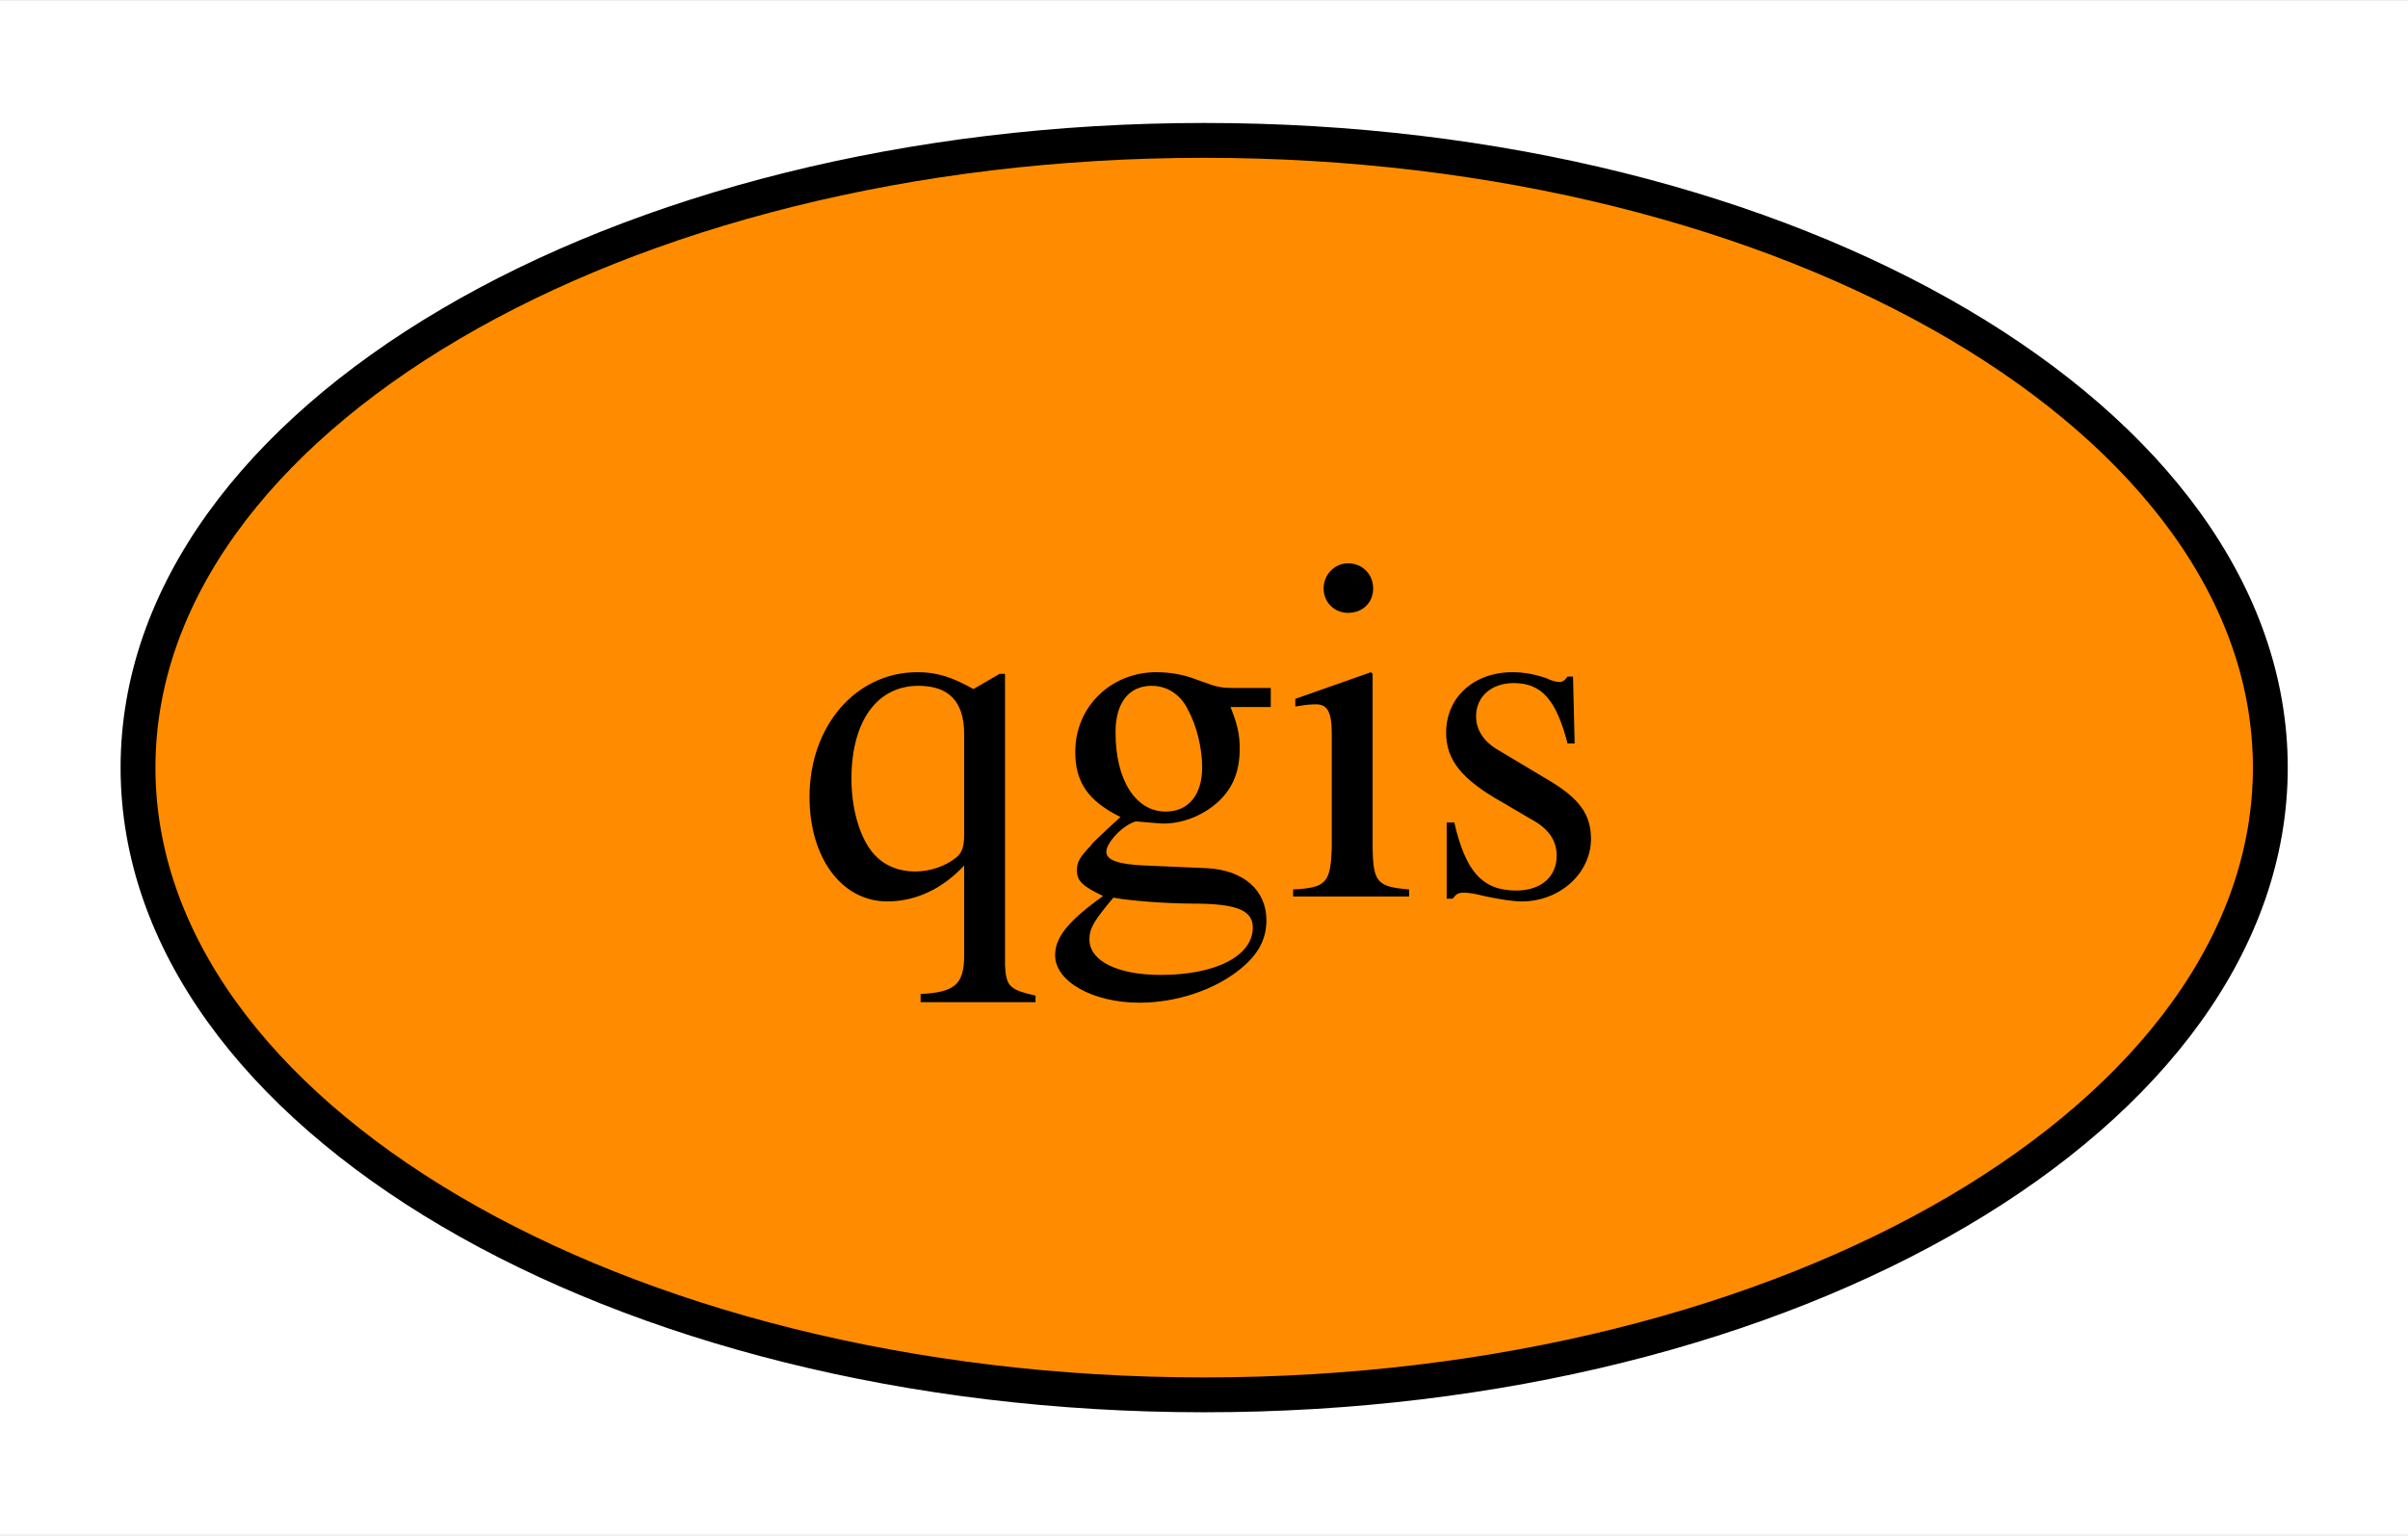
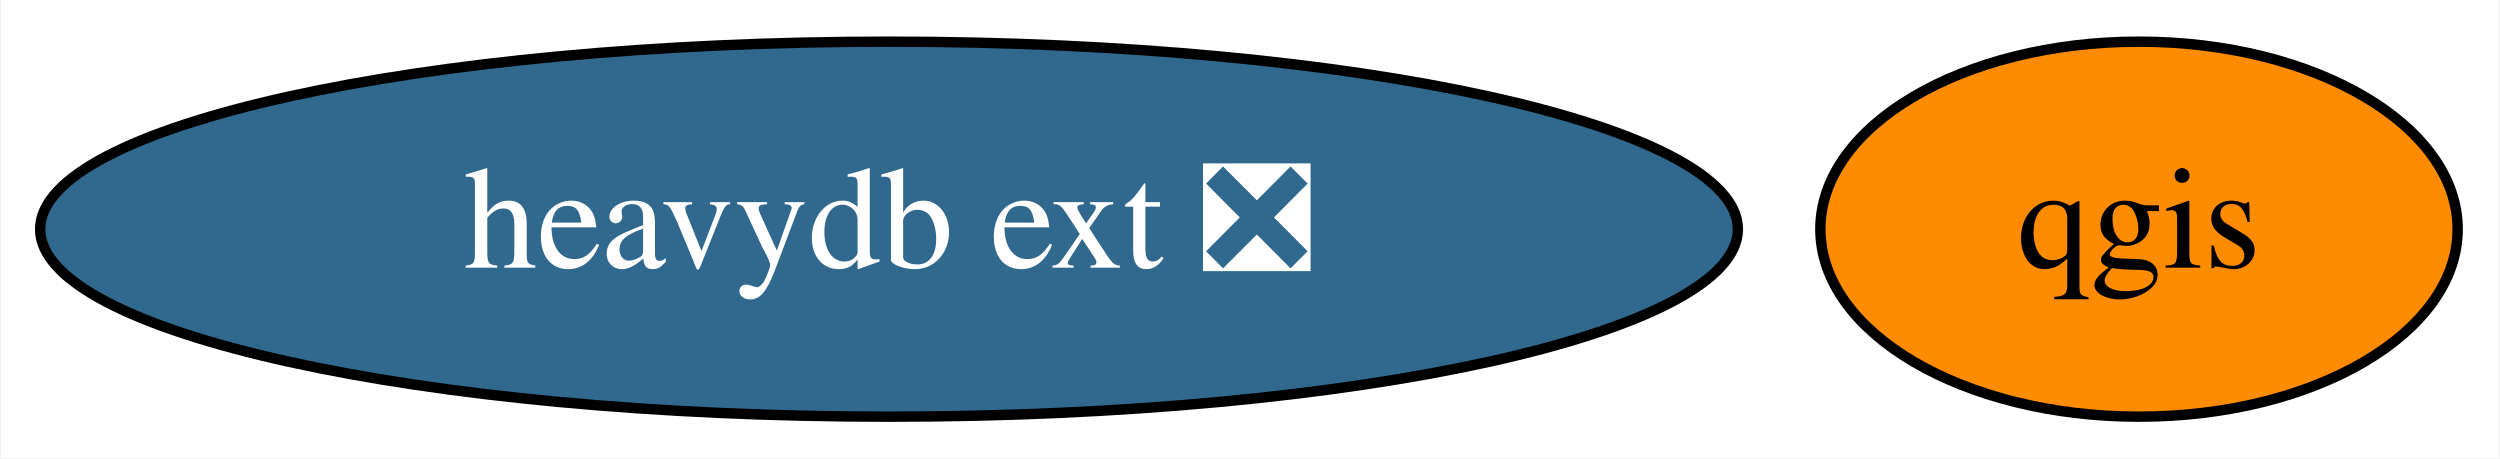
- <svg xmlns="http://www.w3.org/2000/svg" xmlns:xlink="http://www.w3.org/1999/xlink" width="69pt" height="44pt" viewBox="0.00 0.00 69.09 44.00">
+ <svg xmlns="http://www.w3.org/2000/svg" xmlns:xlink="http://www.w3.org/1999/xlink" width="240pt" height="44pt" viewBox="0.00 0.00 239.79 44.00">
  <g id="graph0" class="graph" transform="scale(1 1) rotate(0) translate(4 40)">
-     <polygon fill="white" stroke="transparent" points="-4,4 -4,-40 65.09,-40 65.09,4 -4,4" />
+     <polygon fill="white" stroke="transparent" points="-4,4 -4,-40 235.79,-40 235.79,4 -4,4" />
    <g id="node1" class="node">
      <g id="a_node1">
        <a xlink:href="https://github.com/conda-forge/qgis-feedstock" xlink:title="qgis">
-           <ellipse fill="#ff8c00" stroke="black" cx="30.55" cy="-18" rx="30.59" ry="18" />
-           <text text-anchor="middle" x="30.55" y="-14.3" font-family="Times,serif" font-size="14.00">qgis</text>
+           <ellipse fill="#ff8c00" stroke="black" cx="201.24" cy="-18" rx="30.59" ry="18" />
+           <text text-anchor="middle" x="201.24" y="-14.3" font-family="Times,serif" font-size="14.00">qgis</text>
+         </a>
+       </g>
+     </g>
+     <g id="node2" class="node">
+       <g id="a_node2">
+         <a xlink:href="https://github.com/conda-forge/heavydb-ext-feedstock/pull/5" xlink:title="heavydb ext ❎">
+           <ellipse fill="#31688e" stroke="black" cx="81.24" cy="-18" rx="81.49" ry="18" />
+           <text text-anchor="middle" x="81.24" y="-14.3" font-family="Times,serif" font-size="14.00" fill="white">heavydb ext ❎</text>
        </a>
      </g>
    </g>
  </g>
</svg>
